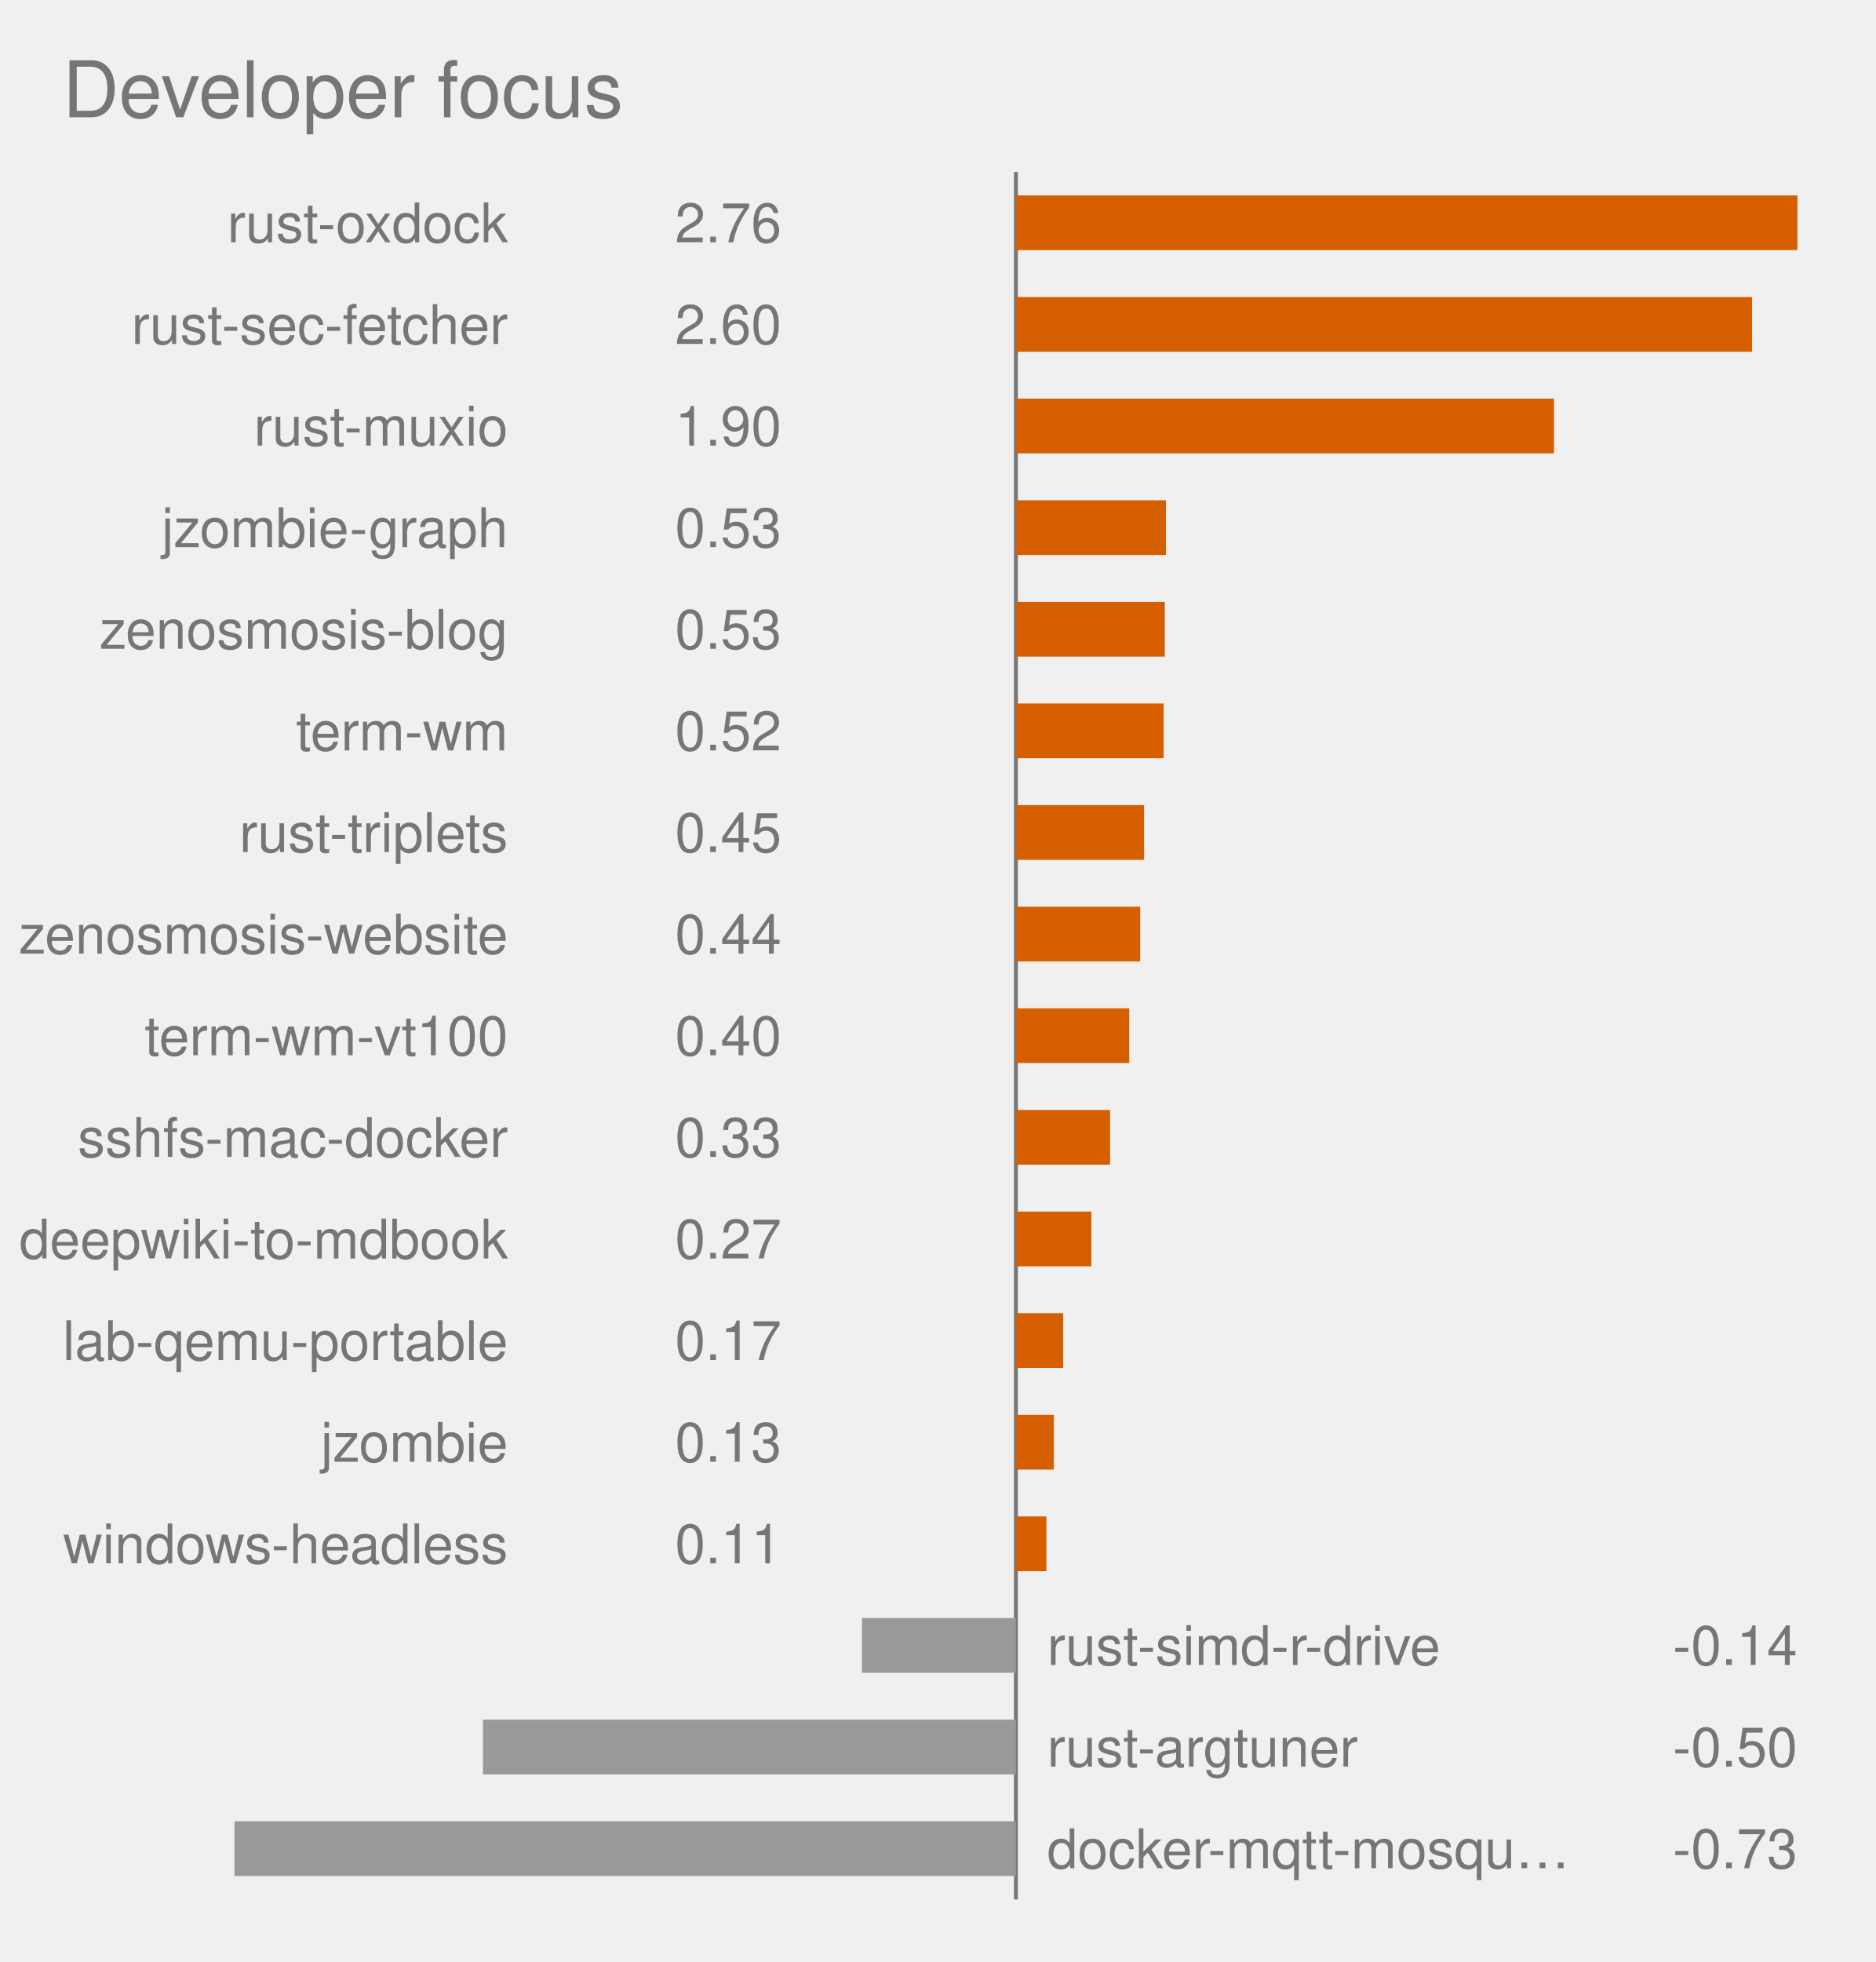
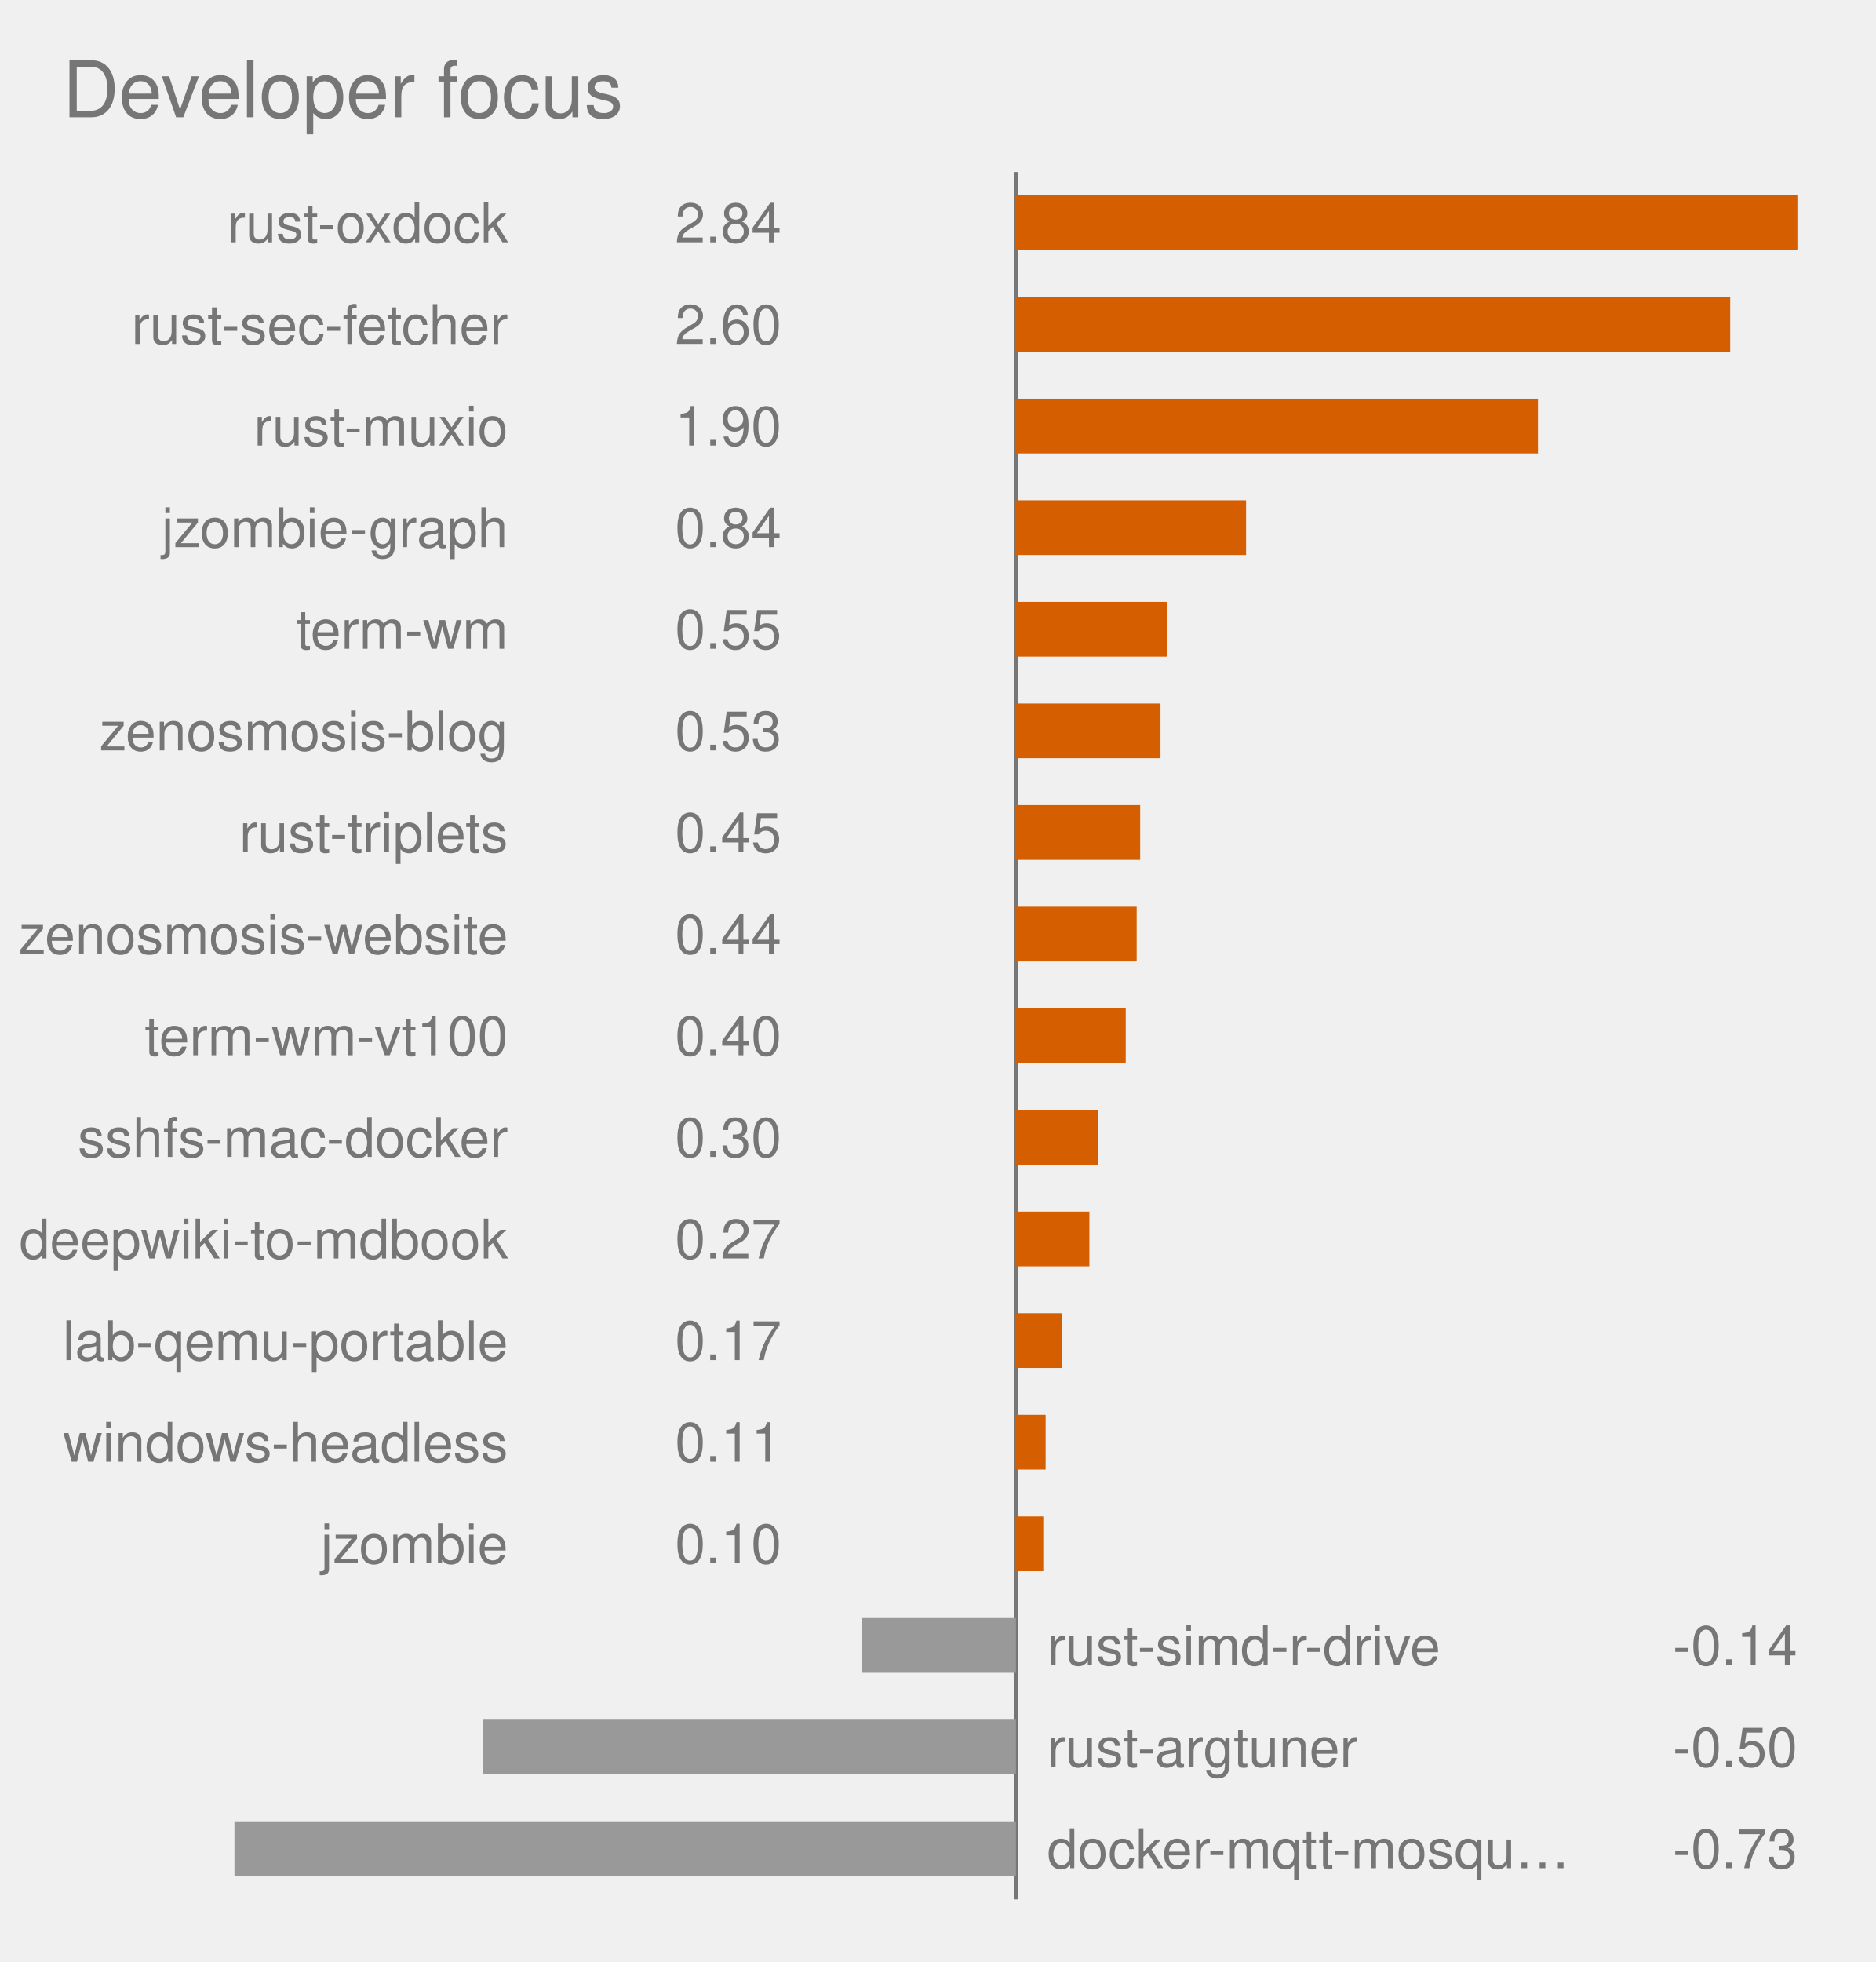
<svg xmlns="http://www.w3.org/2000/svg" viewBox="0 0 480.0 502.0" role="img" font-family="Helvetica, Arial, sans-serif">
  <text x="16" y="30" font-size="20" fill="#767676">Developer focus</text>
  <style>
            .bar {
                stroke: #fff;
                stroke-width: 2;
                rx: 4;
            }
            .lbl {
                fill: #fff;
                font-size: 13px;
                font-weight: 600;
            }
            .sub {
                fill: #fff;
                font-size: 11px;
                opacity: .92;
            }
            .dim {
                fill: #333;
                font-size: 12px;
            }
            .wht {
                fill: #fff;
                font-size: 10px;
                paint-order: stroke;
                stroke: rgba(0, 0, 0, .45);
                stroke-width: 3px;
                stroke-linejoin: round;
            }
            .muted {
                fill: #666;
                font-size: 11px;
            }
            .pulse {
                animation: breathe 2.2s ease-in-out infinite;
            }
            .slow {
                animation-duration: 3.4s;
            }
            @keyframes breathe {
                0%, 100% { opacity: .95; }
                50% { opacity: .62; }
            }
            .halo {
                transform-box: fill-box;
                transform-origin: center;
                animation: halo 2.2s ease-out infinite;
            }
            @keyframes halo {
                0% { opacity: .75; transform: scale(1); }
                100% { opacity: 0; transform: scale(2.4); }
            }
            .card {
                opacity: 0;
                animation: whisk ease-in-out infinite;
                animation-iteration-count: infinite;
            }
            .deck .card#r0 {
                opacity: 1;
            }
            @keyframes whisk {
                0% { opacity: 0; transform: translateX(60px); }
                3% { opacity: 1; transform: translateX(0); }
                10% { opacity: 1; transform: translateX(0); }
                13% { opacity: 0; transform: translateX(-60px); }
                100% { opacity: 0; transform: translateX(-60px); }
            }
            @media (prefers-reduced-motion: reduce) {
                .pulse, .halo, .card { animation: none; }
            }
        </style>
  <line x1="260.0" y1="44.0" x2="260.0" y2="486.0" stroke="#767676" stroke-width="1" />
  <rect x="260.0" y="50.0" width="200.0" height="14" fill="#D55E00" class="pulse" />
  <text x="130.0" y="62.0" text-anchor="end" font-size="14" fill="#767676">rust-oxdock</text>
-   <text x="200.0" y="62.0" text-anchor="end" font-size="14" fill="#767676">2.76</text>
-   <rect x="260.0" y="76.0" width="188.4" height="14" fill="#D55E00" class="pulse" />
+   <text x="200.0" y="62.0" text-anchor="end" font-size="14" fill="#767676">2.84</text>
+   <rect x="260.0" y="76.0" width="182.8" height="14" fill="#D55E00" class="pulse" />
  <text x="130.0" y="88.0" text-anchor="end" font-size="14" fill="#767676">rust-sec-fetcher</text>
  <text x="200.0" y="88.0" text-anchor="end" font-size="14" fill="#767676">2.60</text>
-   <rect x="260.0" y="102.0" width="137.7" height="14" fill="#D55E00" class="pulse" />
+   <rect x="260.0" y="102.0" width="133.6" height="14" fill="#D55E00" class="pulse" />
  <text x="130.0" y="114.0" text-anchor="end" font-size="14" fill="#767676">rust-muxio</text>
  <text x="200.0" y="114.0" text-anchor="end" font-size="14" fill="#767676">1.90</text>
-   <rect x="260.0" y="128.0" width="38.4" height="14" fill="#D55E00" class="pulse slow" />
+   <rect x="260.0" y="128.0" width="58.9" height="14" fill="#D55E00" class="pulse slow" />
  <text x="130.0" y="140.0" text-anchor="end" font-size="14" fill="#767676">jzombie-graph</text>
-   <text x="200.0" y="140.0" text-anchor="end" font-size="14" fill="#767676">0.53</text>
-   <rect x="260.0" y="154.0" width="38.1" height="14" fill="#D55E00" class="pulse slow" />
-   <text x="130.0" y="166.0" text-anchor="end" font-size="14" fill="#767676">zenosmosis-blog</text>
-   <text x="200.0" y="166.0" text-anchor="end" font-size="14" fill="#767676">0.53</text>
-   <rect x="260.0" y="180.0" width="37.8" height="14" fill="#D55E00" class="pulse slow" />
-   <text x="130.0" y="192.0" text-anchor="end" font-size="14" fill="#767676">term-wm</text>
-   <text x="200.0" y="192.0" text-anchor="end" font-size="14" fill="#767676">0.52</text>
-   <rect x="260.0" y="206.0" width="32.8" height="14" fill="#D55E00" class="" />
+   <text x="200.0" y="140.0" text-anchor="end" font-size="14" fill="#767676">0.84</text>
+   <rect x="260.0" y="154.0" width="38.7" height="14" fill="#D55E00" class="pulse slow" />
+   <text x="130.0" y="166.0" text-anchor="end" font-size="14" fill="#767676">term-wm</text>
+   <text x="200.0" y="166.0" text-anchor="end" font-size="14" fill="#767676">0.55</text>
+   <rect x="260.0" y="180.0" width="37.0" height="14" fill="#D55E00" class="pulse slow" />
+   <text x="130.0" y="192.0" text-anchor="end" font-size="14" fill="#767676">zenosmosis-blog</text>
+   <text x="200.0" y="192.0" text-anchor="end" font-size="14" fill="#767676">0.53</text>
+   <rect x="260.0" y="206.0" width="31.8" height="14" fill="#D55E00" class="" />
  <text x="130.0" y="218.0" text-anchor="end" font-size="14" fill="#767676">rust-triplets</text>
  <text x="200.0" y="218.0" text-anchor="end" font-size="14" fill="#767676">0.45</text>
-   <rect x="260.0" y="232.0" width="31.8" height="14" fill="#D55E00" class="" />
+   <rect x="260.0" y="232.0" width="30.9" height="14" fill="#D55E00" class="" />
  <text x="130.0" y="244.0" text-anchor="end" font-size="14" fill="#767676">zenosmosis-website</text>
  <text x="200.0" y="244.0" text-anchor="end" font-size="14" fill="#767676">0.44</text>
-   <rect x="260.0" y="258.0" width="29.0" height="14" fill="#D55E00" class="" />
+   <rect x="260.0" y="258.0" width="28.1" height="14" fill="#D55E00" class="" />
  <text x="130.0" y="270.0" text-anchor="end" font-size="14" fill="#767676">term-wm-vt100</text>
  <text x="200.0" y="270.0" text-anchor="end" font-size="14" fill="#767676">0.40</text>
-   <rect x="260.0" y="284.0" width="24.1" height="14" fill="#D55E00" class="" />
+   <rect x="260.0" y="284.0" width="21.1" height="14" fill="#D55E00" class="" />
  <text x="130.0" y="296.0" text-anchor="end" font-size="14" fill="#767676">sshfs-mac-docker</text>
-   <text x="200.0" y="296.0" text-anchor="end" font-size="14" fill="#767676">0.33</text>
-   <rect x="260.0" y="310.0" width="19.3" height="14" fill="#D55E00" class="" />
+   <text x="200.0" y="296.0" text-anchor="end" font-size="14" fill="#767676">0.30</text>
+   <rect x="260.0" y="310.0" width="18.8" height="14" fill="#D55E00" class="" />
  <text x="130.0" y="322.0" text-anchor="end" font-size="14" fill="#767676">deepwiki-to-mdbook</text>
  <text x="200.0" y="322.0" text-anchor="end" font-size="14" fill="#767676">0.27</text>
-   <rect x="260.0" y="336.0" width="12.1" height="14" fill="#D55E00" class="" />
+   <rect x="260.0" y="336.0" width="11.7" height="14" fill="#D55E00" class="" />
  <text x="130.0" y="348.0" text-anchor="end" font-size="14" fill="#767676">lab-qemu-portable</text>
  <text x="200.0" y="348.0" text-anchor="end" font-size="14" fill="#767676">0.17</text>
-   <rect x="260.0" y="362.0" width="9.7" height="14" fill="#D55E00" class="" />
-   <text x="130.0" y="374.0" text-anchor="end" font-size="14" fill="#767676">jzombie</text>
-   <text x="200.0" y="374.0" text-anchor="end" font-size="14" fill="#767676">0.13</text>
-   <rect x="260.0" y="388.0" width="7.8" height="14" fill="#D55E00" class="" />
-   <text x="130.0" y="400.0" text-anchor="end" font-size="14" fill="#767676">windows-headless</text>
-   <text x="200.0" y="400.0" text-anchor="end" font-size="14" fill="#767676">0.11</text>
+   <rect x="260.0" y="362.0" width="7.6" height="14" fill="#D55E00" class="" />
+   <text x="130.0" y="374.0" text-anchor="end" font-size="14" fill="#767676">windows-headless</text>
+   <text x="200.0" y="374.0" text-anchor="end" font-size="14" fill="#767676">0.11</text>
+   <rect x="260.0" y="388.0" width="7.0" height="14" fill="#D55E00" class="" />
+   <text x="130.0" y="400.0" text-anchor="end" font-size="14" fill="#767676">jzombie</text>
+   <text x="200.0" y="400.0" text-anchor="end" font-size="14" fill="#767676">0.10</text>
  <rect x="220.6" y="414.0" width="39.4" height="14" fill="#999999" class="" />
  <text x="268.0" y="426.0" text-anchor="start" font-size="14" fill="#767676">rust-simd-r-drive</text>
  <text x="460.0" y="426.0" text-anchor="end" font-size="14" fill="#767676">-0.14</text>
  <rect x="123.6" y="440.0" width="136.4" height="14" fill="#999999" class="" />
  <text x="268.0" y="452.0" text-anchor="start" font-size="14" fill="#767676">rust-argtuner</text>
  <text x="460.0" y="452.0" text-anchor="end" font-size="14" fill="#767676">-0.50</text>
  <rect x="60.0" y="466.0" width="200.0" height="14" fill="#999999" class="" />
  <text x="268.0" y="478.0" text-anchor="start" font-size="14" fill="#767676">docker-mqtt-mosqu…</text>
  <text x="460.0" y="478.0" text-anchor="end" font-size="14" fill="#767676">-0.73</text>
</svg>
